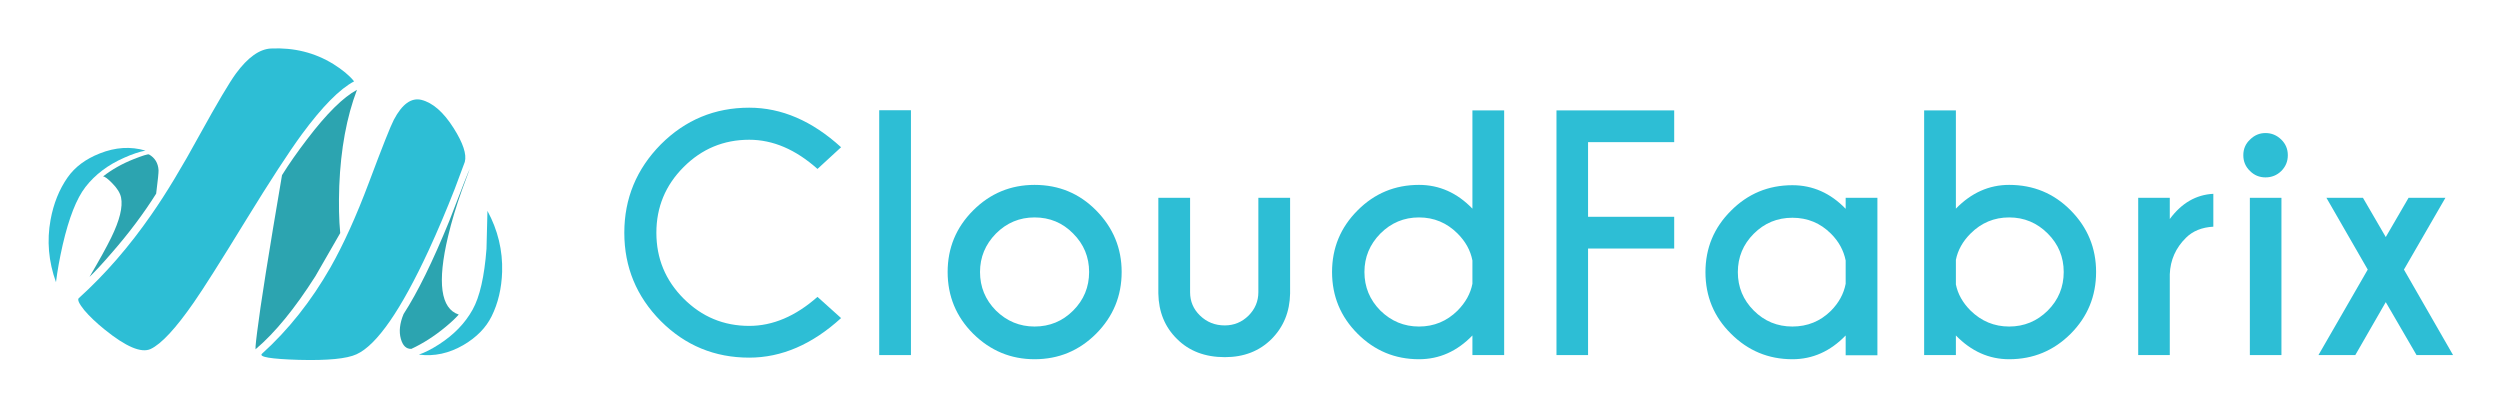
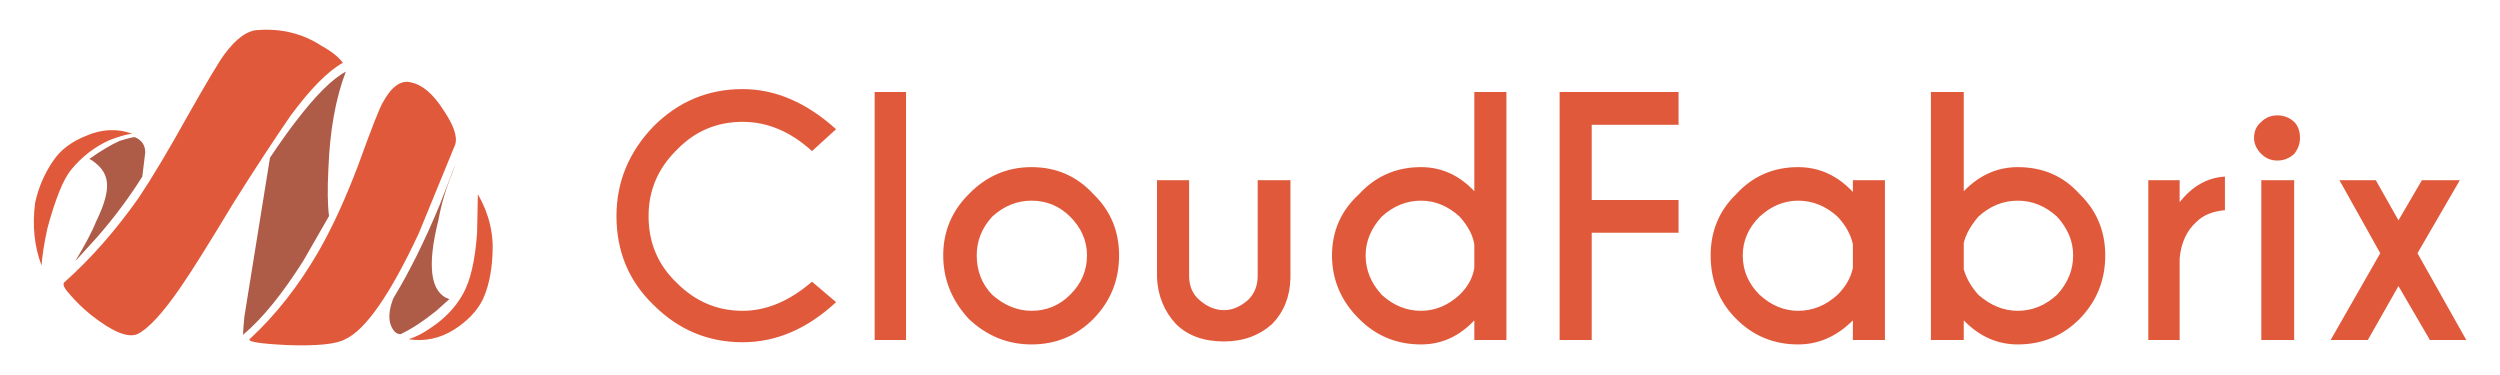
- <svg xmlns="http://www.w3.org/2000/svg" xmlns:xlink="http://www.w3.org/1999/xlink" role="img" viewBox="-5.67 -4.67 373.10 60.85">
-   <defs>
-     <path fill="#2DBED5" d="M199.05 197.85q.3-10.05-4.6-19.1l-.3 11.9q-1 13.05-4.35 19.05-3.55 6.4-10.55 10.9-3.5 2.25-6.3 3.2 7.2.95 14.05-3.05 6.1-3.6 8.75-8.95 3.05-6.15 3.3-13.95z" id="a" />
-     <path fill="#2CA4B0" d="M73.95 167.95q.8 0 2.85 2.1 2.35 2.35 2.8 4.5.9 4.45-3.1 12.6-2.2 4.5-6.8 12.3 2.85-2.75 6.85-7.4 8.1-9.25 14.05-18.7.8-6.3.75-7.35-.2-3.35-3-4.95-.55-.2-4.85 1.5-5.4 2.15-9.55 5.4z" id="b" />
-     <path fill="#2CA4B0" d="M137.95 156.25q-4.6 6-7.9 11.3-6.25 36.65-7.8 49.2-.8 6.3-.35 5.25 9-7.65 18.6-22.75l7.8-13.55q-.6-6.1-.3-14.8.7-17.35 5.55-30.1-6.45 3.45-15.6 15.45z" id="c" />
-     <path fill="#2CA4B0" d="M188.9 165.6q-.359.524-6.45 16.4-7.7 18.9-14.3 29.1-1.8 4.35-.85 7.75.9 3.25 3.3 3.15 5.5-2.55 10.75-6.9 2.6-2.15 4.1-3.85-8.5-2.8-3.35-24.5 1.6-6.8 4.4-14.65l2.4-6.5z" id="d" />
-     <path fill="#2DBED5" d="M146.1 132.7q-8.7-5.35-19.5-4.85-5.4.25-11 7.85-3.1 4.25-11.25 19-8.55 15.65-15.2 25.15-10.45 15.1-22.8 26.25-.75.7 1.7 3.75 2.45 2.9 6.35 6.05 10.05 8.15 14.45 6.15 5.05-2.35 13.55-14.6 4.4-6.3 16.5-26.05 11.15-18.15 17.4-26.7 9.6-13 16.35-16.55-2.2-2.75-6.55-5.45z" id="e" />
-     <path fill="#2DBED5" d="M184.2 171.85l3.15-8.45q.95-3.55-3.5-10.6-4.75-7.5-10.1-8.85-4.75-1.15-8.65 6.25-1.5 2.85-7.8 19.65-5.95 15.85-12.05 26.6-9.05 15.85-21.45 27.05-1.75 1.55 11.6 1.95 13.45.35 18-1.75 9.55-4.35 22.7-32.75 4.1-8.9 8.1-19.1z" id="f" />
-     <path fill="#2DBED5" d="M72.9 160.75q-6.6 2.6-10.05 7.5-3.95 5.65-5.35 13.3-1.8 9.85 1.7 19.55.65-5.3 2.1-11.7 2.95-12.75 7.15-18.15 4.5-5.8 12.1-9.15 3.8-1.7 6.7-2.25-6.95-2.05-14.35.9z" id="g" />
-     <path fill="#2DBED5" d="M247.4 185.6q0-12.05 8.55-20.6t20.55-8.55q11.15 0 21.4 9.15l7.4-6.8q-13.6-12.4-28.8-12.4-16.2 0-27.7 11.5-11.45 11.6-11.45 27.7 0 16.15 11.45 27.7 11.45 11.45 27.7 11.45 15.2 0 28.8-12.4l-7.4-6.65q-10.3 9.1-21.4 9.1-12 0-20.55-8.55t-8.55-20.65z" id="h" />
-     <path fill="#2DBED5" d="M327.2 223.95V147.2h-9.95v76.75h9.95z" id="i" />
-     <path fill="#2DBED5" d="M346.7 178.6q-8 8-8 19.3 0 11.35 8 19.35 8.1 8 19.25 8 11.3 0 19.3-8 8-8.05 8-19.35 0-11.2-8-19.3-7.9-8-19.3-8-11.25 0-19.25 8m2.15 19.3q0-6.95 5-12.05 5.05-5.05 12.1-5.05 7.15 0 12.1 5.05 5 5 5 12.05 0 7.1-5 12.1t-12.1 5q-7 0-12.1-5-5-5.05-5-12.1z" id="j" />
-     <path fill="#2DBED5" d="M446.05 174.65h-9.95v29.6q0 4.25-3.1 7.35-3.1 3.05-7.45 3.05-4.55 0-7.75-3.1-3.1-3-3.1-7.3v-29.6h-9.95v30q.15 8.65 5.85 14.25 5.7 5.7 15 5.7 8.95 0 14.65-5.7 5.65-5.7 5.8-14.25v-30z" id="k" />
-     <path fill="#2DBED5" d="M513.15 147.25h-9.95v30.8q-7.2-7.45-16.75-7.45-11.3 0-19.25 8-8 8-8 19.3 0 11.35 8 19.35 8 8 19.25 8 9.55 0 16.75-7.45v6.15h9.95v-76.7m-26.7 33.55q7.05 0 12.1 5.05 3.75 3.75 4.65 8.45v7.3q-.9 4.6-4.65 8.4-5.05 5-12.1 5-7 0-12.1-5-5-5.05-5-12.1 0-6.95 5-12.05 5.05-5.05 12.1-5.05z" id="l" />
-     <path fill="#2DBED5" d="M566.45 147.25h-36.9v76.7h9.9v-33.4h27v-9.95h-27v-23.4h27v-9.95z" id="m" />
-     <path fill="#2DBED5" d="M603.5 170.7q-11.3 0-19.25 8-8 7.95-8 19.25 0 11.4 8 19.3 8 8 19.25 8 9.5 0 16.7-7.45v6.2h9.95v-49.35h-9.95v3.45q-7.15-7.4-16.7-7.4m-17.1 27.25q0-7.05 5-12.05 5-5 12.1-5t12.1 5q3.65 3.65 4.6 8.4v7.3q-.9 4.7-4.6 8.45-5 4.95-12.1 4.95t-12.1-5q-5-5-5-12.05z" id="n" />
-     <path fill="#2DBED5" d="M671.45 170.6q-9.45 0-16.7 7.45v-30.8h-9.95v76.7h9.95v-6.15q7.25 7.45 16.7 7.45 11.3 0 19.3-8 7.95-8 7.95-19.35 0-11.25-7.95-19.3-7.9-8-19.3-8m-16.7 23.5q.9-4.55 4.6-8.25 5.05-5.05 12.1-5.05t12.1 5.05q5 5 5 12.05 0 7.1-5 12.1-5.05 5-12.1 5-7 0-12.1-5-3.7-3.7-4.6-8.2v-7.7z" id="o" />
-     <path fill="#2DBED5" d="M721.8 181.3v-6.65h-9.9v49.3h9.9V198.6q.25-6.65 5.05-11.4 3.2-3.2 8.6-3.5v-10.3q-8.1.4-13.65 7.9z" id="p" />
-     <path fill="#2DBED5" d="M756.8 174.65h-9.9v49.3h9.9v-49.3z" id="q" />
-     <path fill="#2DBED5" d="M756.75 156.4q-2.1-2.05-4.95-2.05-2.8 0-4.85 2.05-2.1 1.95-2.1 4.9t2.1 4.95q2 2 4.85 2 2.9 0 4.95-2 2.05-2.05 2.05-4.95 0-2.9-2.05-4.9z" id="r" />
-     <path fill="#2DBED5" d="M808.2 174.65h-11.55l-7.15 12.3-7.15-12.3H770.9l12.95 22.5-15.45 26.8h11.55l9.55-16.6 9.65 16.6h11.45l-15.4-26.8 13-22.5z" id="s" />
-   </defs>
-   <use xlink:href="#a" transform="translate(-25.5 -58.3) scale(.4761)" />
-   <use xlink:href="#b" transform="translate(-25.5 -58.3) scale(.4761)" />
-   <use xlink:href="#c" transform="translate(-25.5 -58.3) scale(.4761)" />
-   <use xlink:href="#d" transform="translate(-25.5 -58.3) scale(.4761)" />
-   <use xlink:href="#e" transform="translate(-25.5 -58.3) scale(.4761)" />
-   <use xlink:href="#f" transform="translate(-25.5 -58.3) scale(.4761)" />
-   <use xlink:href="#g" transform="translate(-25.5 -58.3) scale(.4761)" />
-   <use xlink:href="#h" transform="translate(-25.5 -58.3) scale(.4761)" />
-   <use xlink:href="#i" transform="translate(-25.5 -58.3) scale(.4761)" />
-   <use xlink:href="#j" transform="translate(-25.5 -58.3) scale(.4761)" />
-   <use xlink:href="#k" transform="translate(-25.5 -58.3) scale(.4761)" />
-   <use xlink:href="#l" transform="translate(-25.5 -58.3) scale(.4761)" />
-   <use xlink:href="#m" transform="translate(-25.5 -58.3) scale(.4761)" />
-   <use xlink:href="#n" transform="translate(-25.5 -58.3) scale(.4761)" />
-   <use xlink:href="#o" transform="translate(-25.5 -58.3) scale(.4761)" />
-   <use xlink:href="#p" transform="translate(-25.5 -58.3) scale(.4761)" />
-   <use xlink:href="#q" transform="translate(-25.5 -58.3) scale(.4761)" />
-   <use xlink:href="#r" transform="translate(-25.5 -58.3) scale(.4761)" />
-   <use xlink:href="#s" transform="translate(-25.5 -58.3) scale(.4761)" />
+ <svg xmlns="http://www.w3.org/2000/svg" version="1.1" preserveAspectRatio="none" x="0px" y="0px" width="600px" height="90px" viewBox="0 0 600 90">
+   <defs />
+   <g id="Layer_1">
+     <g transform="matrix( 0.2236176, 0, 0, 0.2236176, -1,-49.65) ">
+       <g>
+         <g>
+           <path fill="#E1593B" stroke="none" d=" M 517.35 430.45 L 516.5 471.85 Q 513.45 516.45 500.95 538.35 488.3 560.3 464.85 575.2 454.6 582.3 443 586.15 468.8 590.05 491.5 576 512.65 562.6 522.05 544.6 531.5 525.2 533 496.15 535.4 461.75 517.35 430.45 M 122.05 372.4 Q 136.3 366.9 146.2 365.45 122.05 356.85 96.9 367.8 73.45 377.1 61.75 394.35 47.65 414.65 42.15 439.75 37.45 476.5 49.1 507.1 49.9 492.35 55.35 467.1 68.05 420.15 80.5 404.6 97.85 383.3 122.05 372.4 M 480.5 340.3 Q 464.15 314.5 446.1 310.6 429.65 305.85 415.5 331.7 410.8 338.85 389 399.05 368.65 452.85 346.65 491.4 314.55 546.95 273 585.45 266.05 590.1 313 592.4 360.7 594.05 374.85 586.15 407.7 571.3 453.85 472.65 L 493.05 377.1 Q 496.9 364.55 480.5 340.3 M 372.45 289.45 Q 365.6 280.05 349.8 271.4 320.05 251.8 282.45 254.2 264.4 254.2 244.95 280.85 236.35 292.55 205.8 346.55 174.45 402.8 153.3 434.35 116.45 486.75 73.4 525.15 70.35 528.25 79.7 538.35 88.75 549 101.6 559.6 136.1 587 151.75 580.7 169.65 572.15 198.7 529.75 215.95 504.75 255.1 439.75 289.1 385.7 316.1 346.55 348.3 302.8 372.45 289.45 M 976.9 586.95 L 976.9 320.75 943.2 320.75 943.2 586.95 976.9 586.95 M 1178.05 564.2 Q 1205.55 536 1205.55 496.15 1205.55 457 1178.05 430.45 1151.5 401.4 1111.5 401.4 1072.35 401.4 1044.15 430.45 1016.8 457.8 1016.8 496.15 1016.8 534.55 1044.15 564.2 1073.15 591.7 1111.5 591.7 1150.7 591.7 1178.05 564.2 M 1171.1 496.15 Q 1171.1 520.45 1153.05 538.35 1135.8 555.6 1111.5 555.6 1088.9 555.6 1069.3 538.35 1052.75 521.1 1052.75 496.15 1052.75 472.75 1069.3 454.6 1088.1 437.4 1111.5 437.4 1135.8 437.4 1153.05 454.6 1171.1 472.65 1171.1 496.15 M 731.1 382.65 Q 760 352.8 801.5 352.8 841.55 352.8 875.95 384.2 L 901.8 360.7 Q 854.05 317.65 801.5 317.65 745.9 317.65 705.95 357.55 666.1 398.95 666.1 453.9 666.1 511.05 705.95 549.35 745.95 589.35 801.5 589.35 855.5 589.35 901.8 546.3 L 875.95 524.35 Q 839.8 555.6 801.5 555.6 760.8 555.6 731.1 525.85 700.55 497 700.55 453.9 700.55 412.4 731.1 382.65 M 1354.3 518.1 Q 1354.3 533.75 1344.05 543.9 1331.55 554.9 1318.2 554.9 1304.15 554.9 1291.65 543.9 1280.7 534.45 1280.7 518.1 L 1280.7 415.45 1246.25 415.45 1246.25 520.45 Q 1247.75 549.4 1266.55 569.75 1285.4 588.5 1318.2 588.5 1348.8 588.5 1369.85 569.75 1388.8 550.15 1389.45 520.45 L 1389.45 415.45 1354.3 415.45 1354.3 518.1 M 1529.6 401.4 Q 1489.75 401.4 1463.05 430.45 1434.05 457 1434.05 496.15 1434.05 535.35 1463.05 564.2 1490.4 591.7 1529.6 591.7 1562.5 591.7 1586.8 565.85 L 1586.8 586.95 1621.25 586.95 1621.25 320.75 1586.8 320.75 1586.8 427.25 Q 1562.45 401.4 1529.6 401.4 M 1571.1 454.6 Q 1584.5 469.55 1586.8 484.35 L 1586.8 509.45 Q 1584.5 525.1 1571.1 538.35 1552.35 555.6 1529.6 555.6 1506.1 555.6 1487.35 538.35 1470.15 519.55 1470.15 496.15 1470.15 473.55 1487.35 454.6 1506.15 437.4 1529.6 437.4 1552.3 437.4 1571.1 454.6 M 1806 356 L 1806 320.75 1678.35 320.75 1678.35 586.95 1712.8 586.95 1712.8 471.85 1806 471.85 1806 436.7 1712.8 436.7 1712.8 356 1806 356 M 2361.85 460.15 Q 2372.75 449.25 2392.4 447.65 L 2392.4 411.55 Q 2364.2 413.2 2343.8 439.05 L 2343.8 415.45 2310.15 415.45 2310.15 586.95 2343.8 586.95 2343.8 499.35 Q 2346.1 474.25 2361.85 460.15 M 2466.7 415.45 L 2431.45 415.45 2431.45 586.95 2466.7 586.95 2466.7 415.45 M 1993.1 415.45 L 1993.1 428.05 Q 1968.05 401.4 1934.35 401.4 1894.45 401.4 1867.8 430.45 1840.45 457 1840.45 496.15 1840.45 536.85 1867.8 564.2 1895.15 591.7 1934.35 591.7 1967.25 591.7 1993.1 565.85 L 1993.1 586.95 2027.5 586.95 2027.5 415.45 1993.1 415.45 M 1976.7 454.6 Q 1989.9 468.75 1993.1 484.35 L 1993.1 509.45 Q 1989.9 525.15 1976.7 538.35 1957.8 555.6 1934.35 555.6 1911.75 555.6 1892.9 538.35 1874.9 520.45 1874.9 496.15 1874.9 472.7 1892.9 454.6 1911.75 437.4 1934.35 437.4 1957.75 437.4 1976.7 454.6 M 2112.1 320.75 L 2076.85 320.75 2076.85 586.95 2112.1 586.95 2112.1 565.85 Q 2137.15 591.7 2170.05 591.7 2209.2 591.7 2236.55 564.2 2263.95 535.95 2263.95 496.15 2263.95 457 2236.55 430.45 2210.75 401.4 2170.05 401.4 2137.2 401.4 2112.1 427.25 L 2112.1 320.75 M 2112.1 482.8 Q 2115.15 469.55 2127.7 454.6 2146.55 437.4 2170.05 437.4 2193.45 437.4 2212.25 454.6 2229.5 473.5 2229.5 496.15 2229.5 519.6 2212.25 538.35 2193.5 555.6 2170.05 555.6 2147.3 555.6 2127.7 538.35 2116 525.15 2112.1 511 L 2112.1 482.8 M 2448.65 394.35 Q 2458.95 394.35 2466.7 387.25 2472.95 379.5 2472.95 370.05 2472.95 359.15 2466.7 352.8 2458.95 345.85 2448.65 345.85 2438.5 345.85 2431.45 352.8 2423.65 359.2 2423.65 370.05 2423.65 379.45 2431.45 387.25 2438.5 394.35 2448.65 394.35 M 2644.5 415.45 L 2603.8 415.45 2578.65 458.5 2554.35 415.45 2515.3 415.45 2559.1 493.8 2505.85 586.95 2545.75 586.95 2578.65 529.05 2612.4 586.95 2651.45 586.95 2599.05 493.8 2644.5 415.45 Z" />
+         </g>
+       </g>
+     </g>
+     <g transform="matrix( 0.2236176, 0, 0, 0.2236176, -1,-49.65) ">
+       <g>
+         <g>
+           <path fill="#AE5B48" stroke="none" d=" M 489.95 407.65 L 493.85 396.7 476.65 441.3 Q 452.45 499.75 426.5 542.4 420.25 558.85 423.45 569.75 427.3 580.7 434.4 580.7 452.25 572.2 472.75 555.6 L 486.75 543.1 Q 456.2 532.95 475.1 457.8 479.65 432.7 489.95 407.65 M 321.6 352.8 Q 311.8 365.2 294.25 391.25 L 266.75 561.85 Q 264.45 586.05 266.05 580.7 296.45 555.05 330.25 501.55 L 357.6 453.9 Q 355.25 435.75 356.9 403.75 359.15 341.95 375.65 298.9 353.7 310.6 321.6 352.8 M 149.4 369.35 Q 148.55 368.5 132.9 373.2 118.75 379.55 100.1 392.8 102.5 392.8 110.25 399.9 117.25 406.75 118.85 415.45 122 430.45 107.85 459.35 101.65 475.05 85.2 502.4 L 108.7 476.55 Q 136.05 445.3 157.2 411.55 L 160.35 385.7 Q 160.35 374 149.4 369.35 Z" />
+         </g>
+       </g>
+     </g>
+   </g>
</svg>
